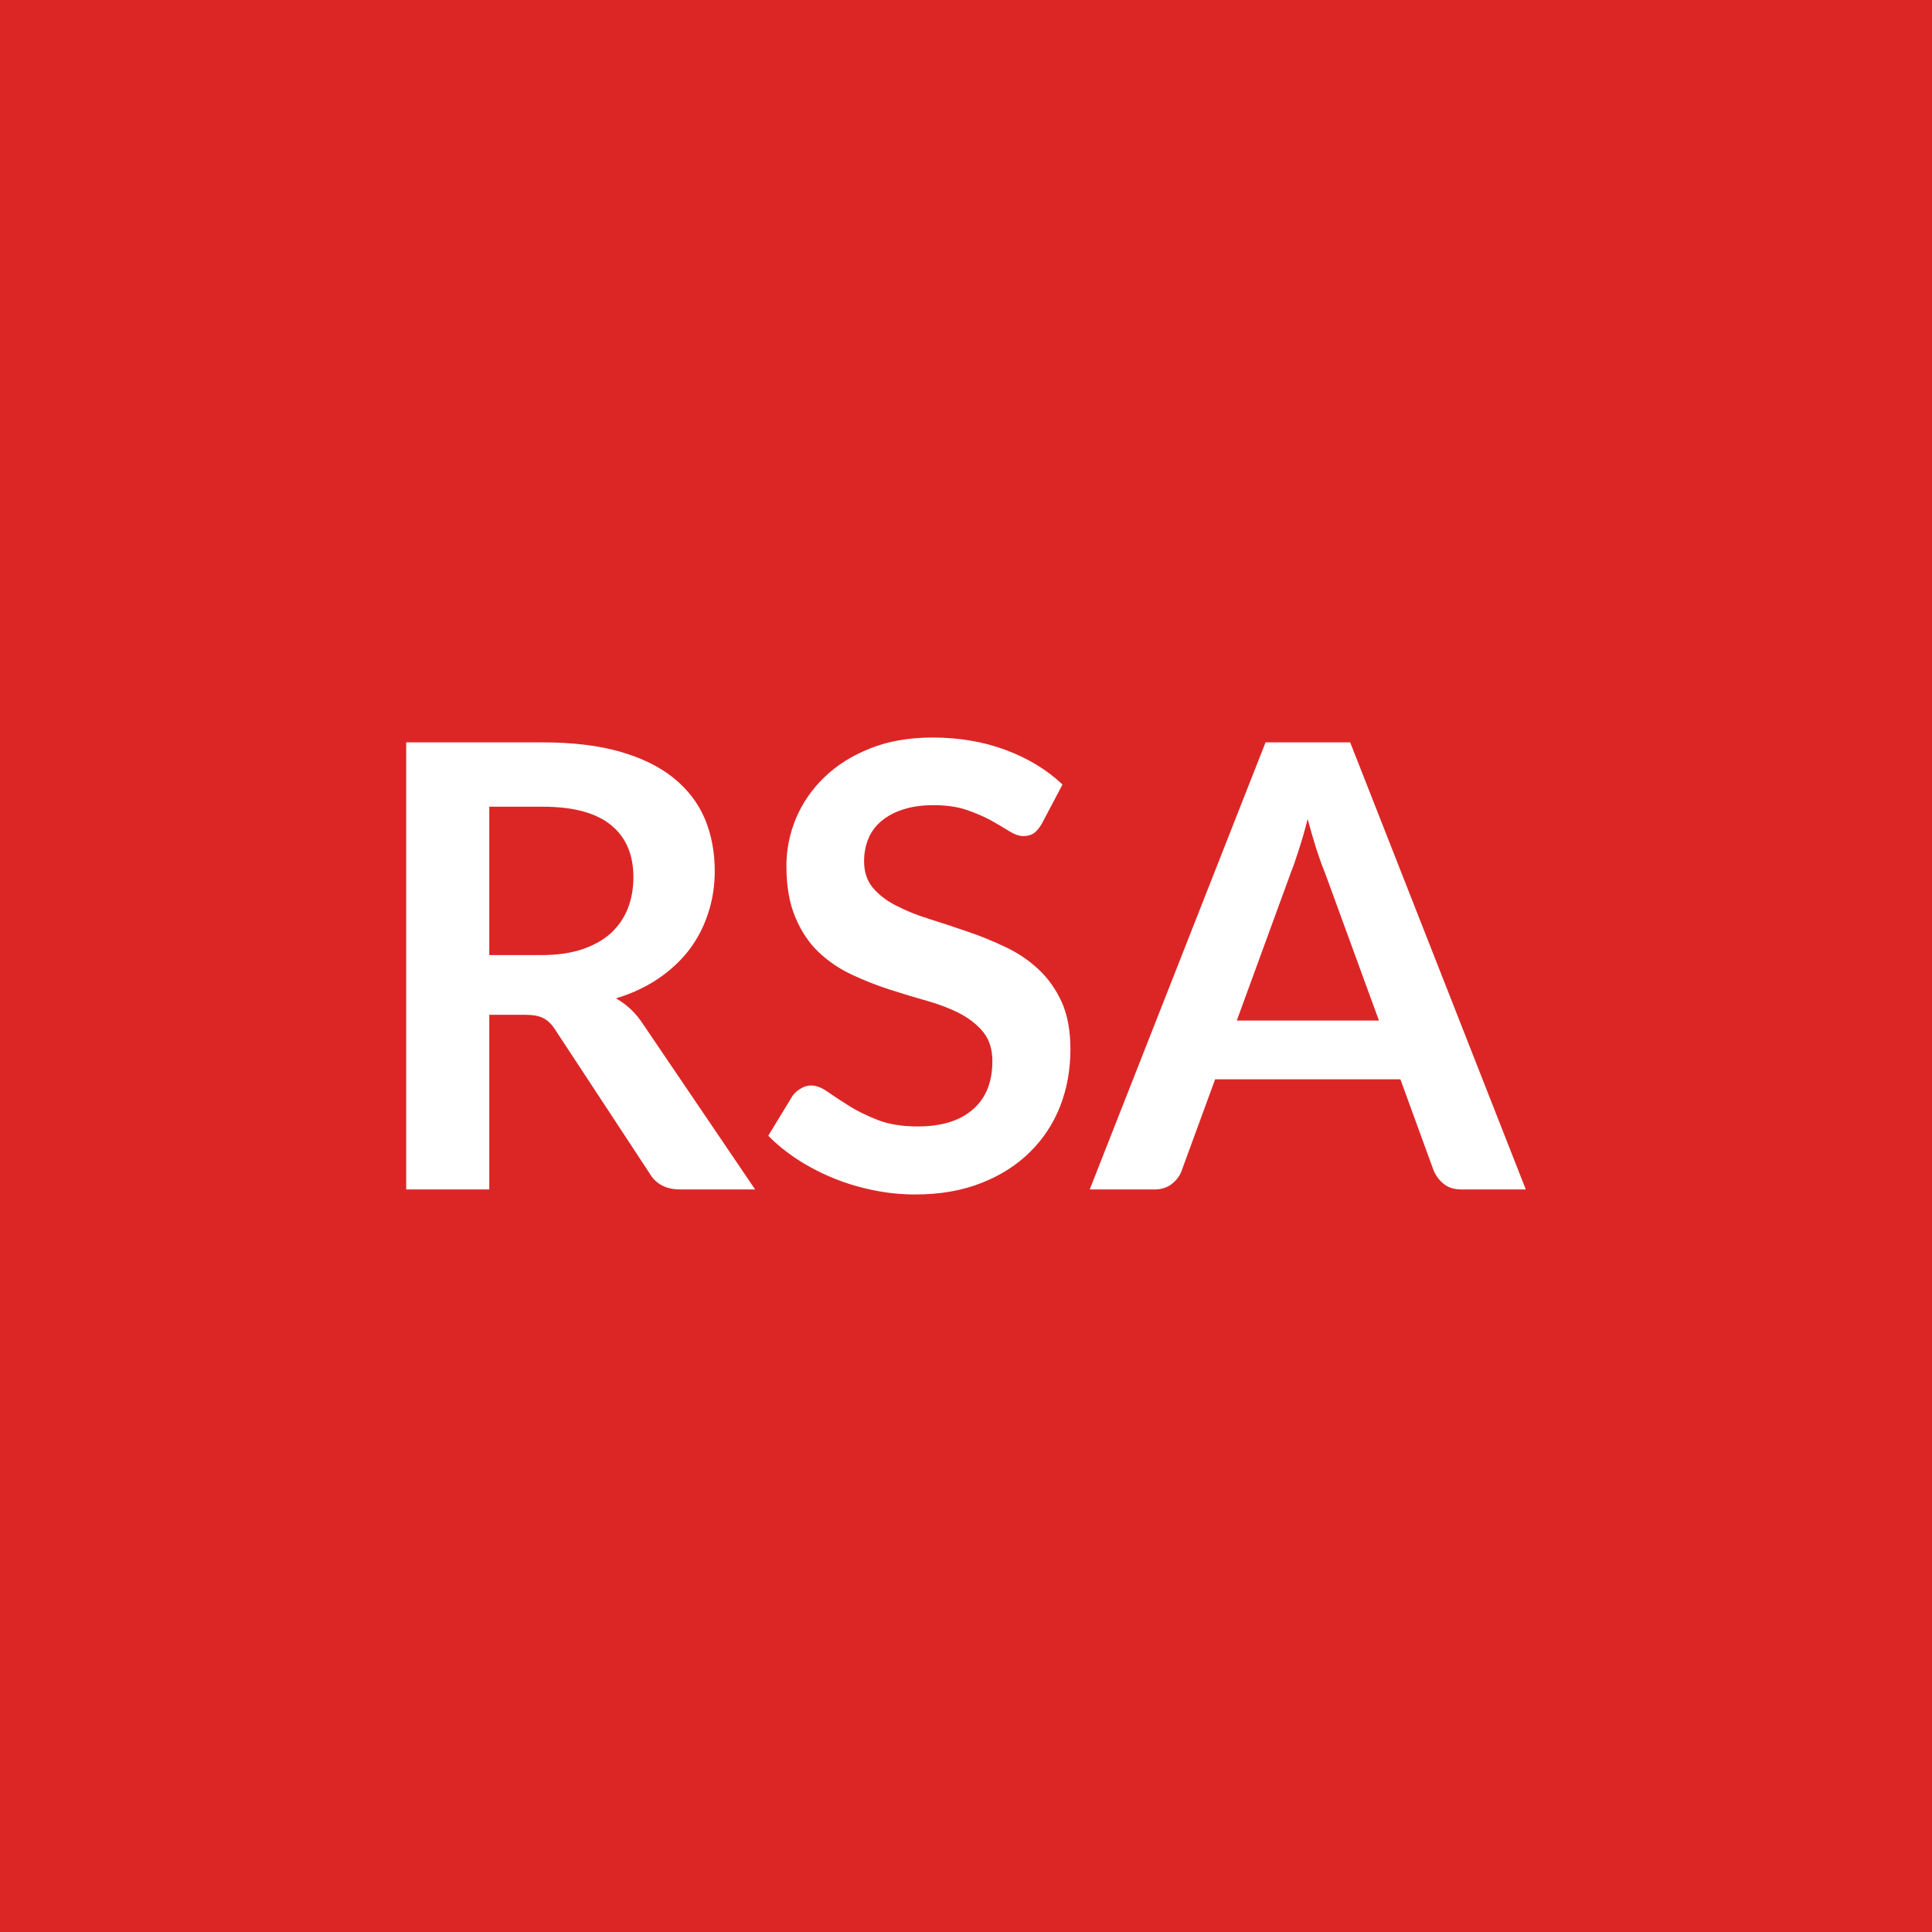
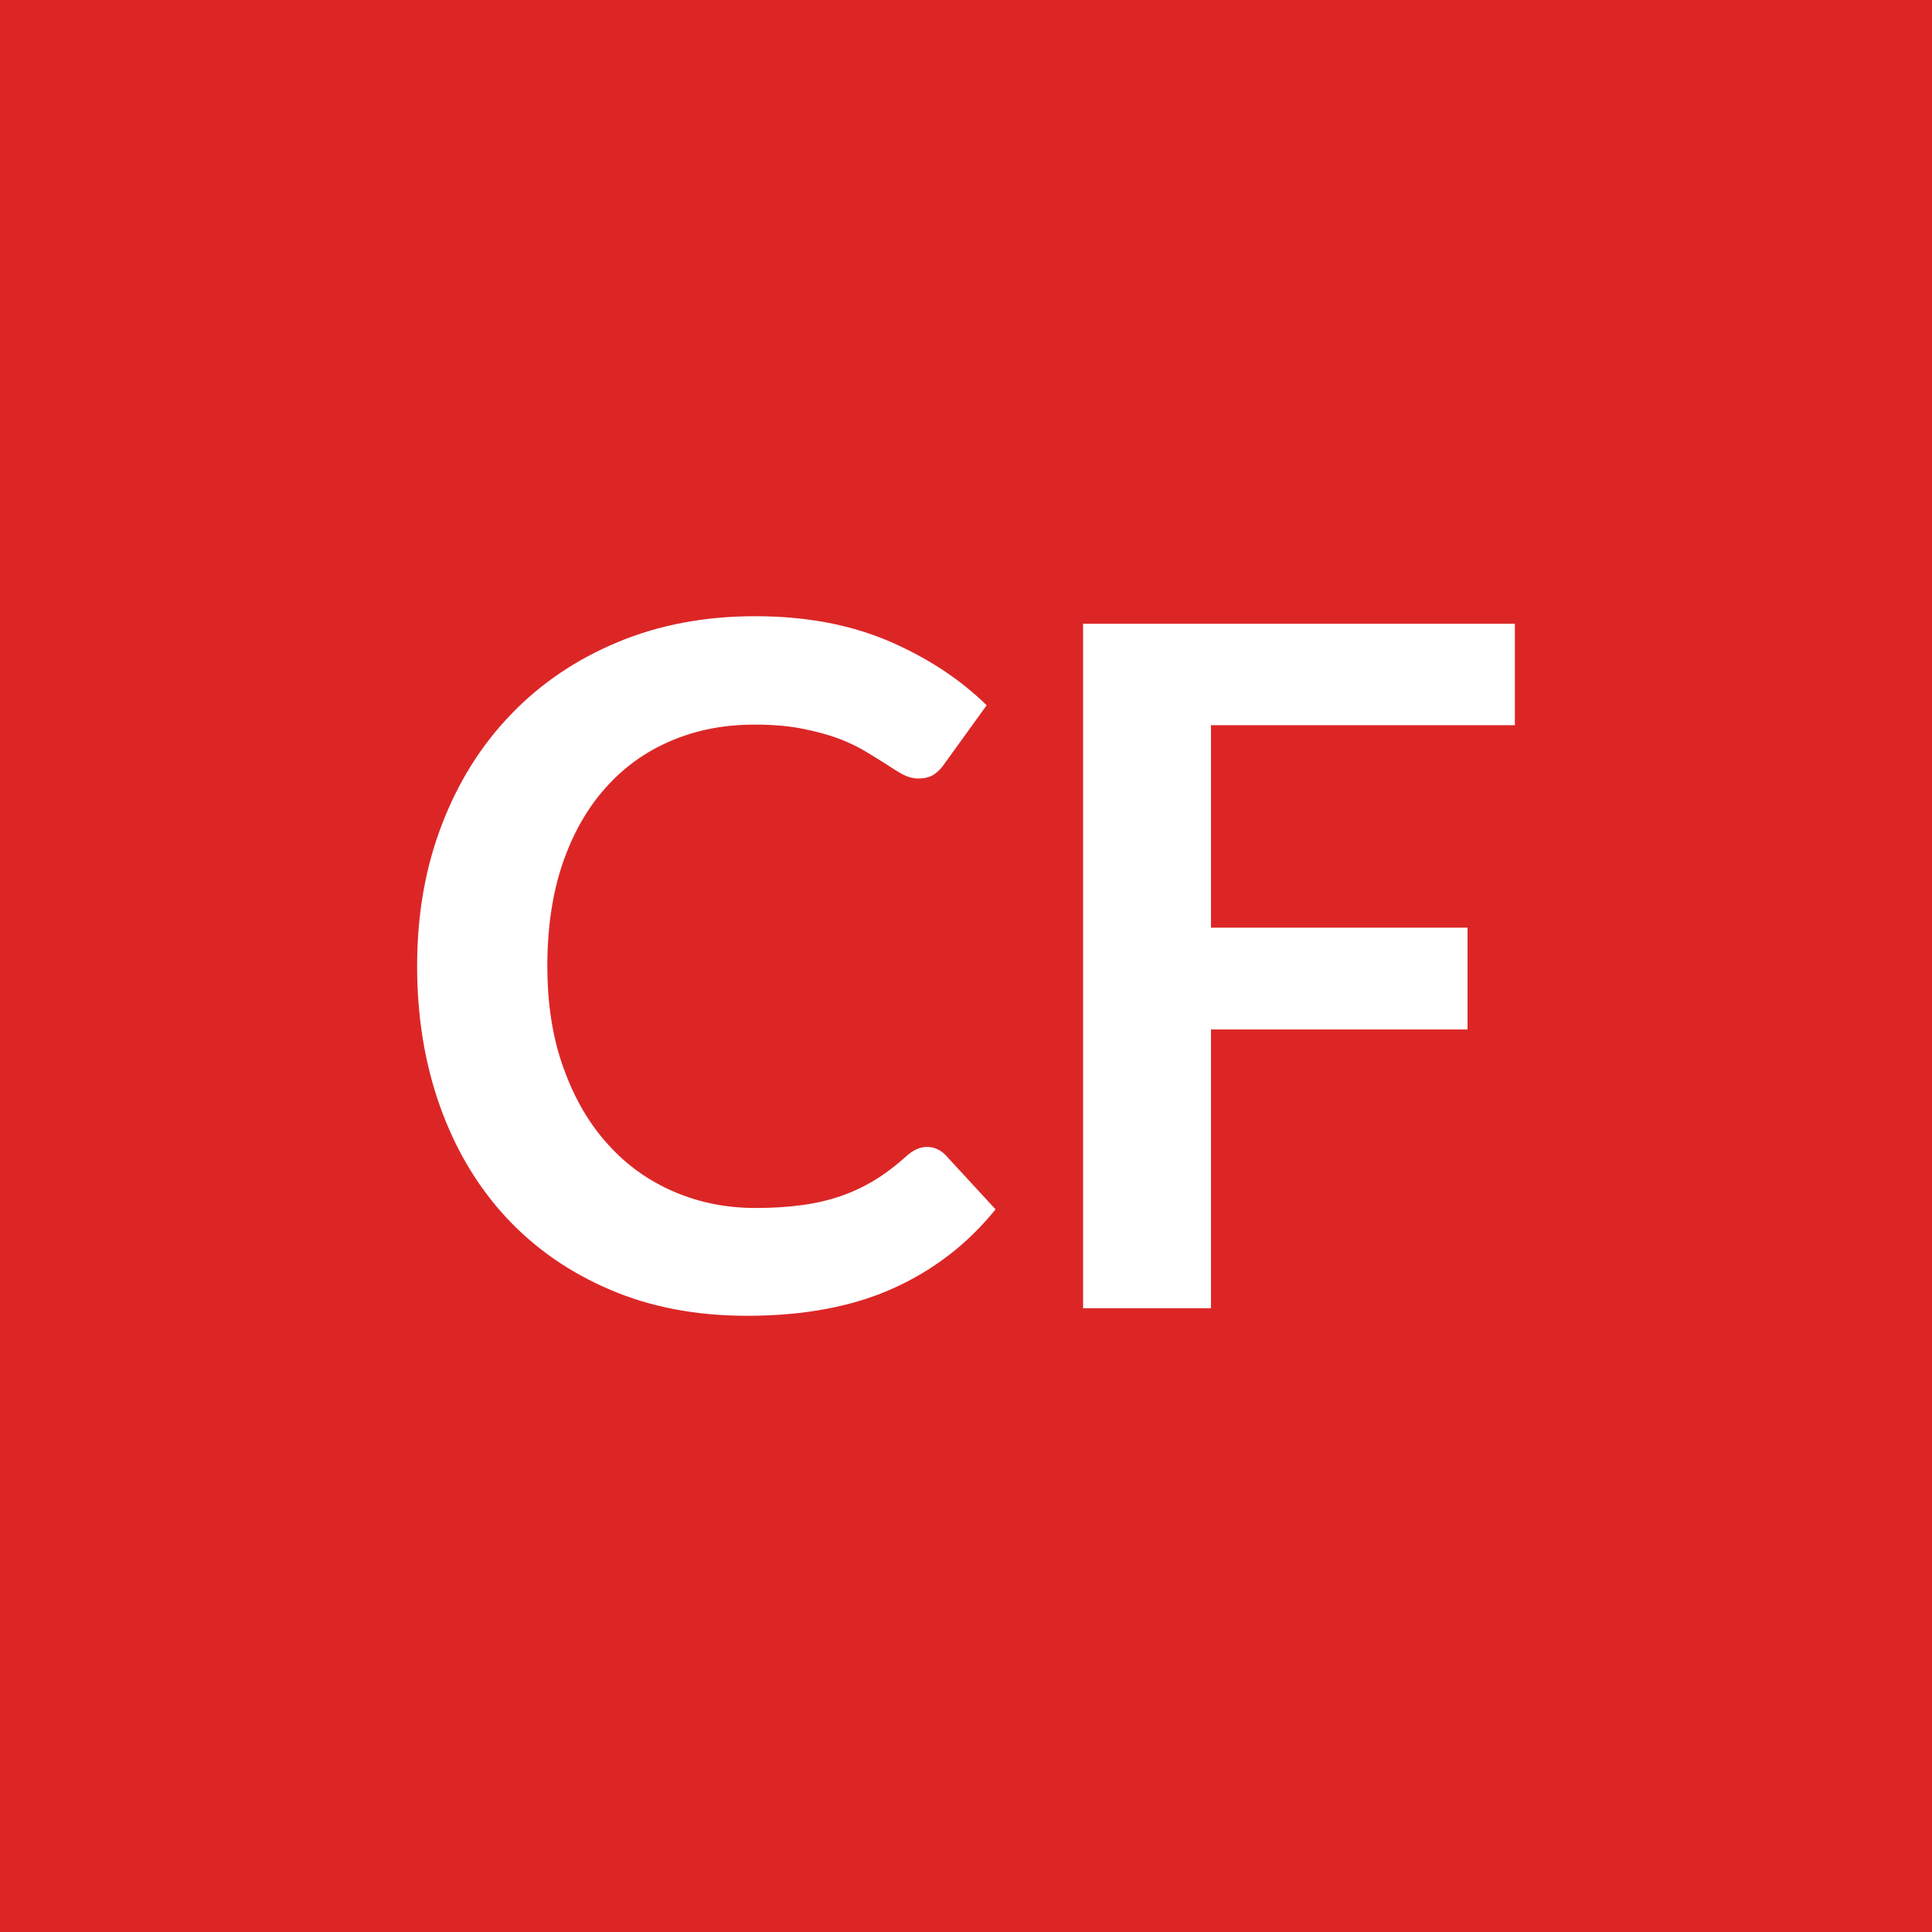
<svg xmlns="http://www.w3.org/2000/svg" width="100" height="100" viewBox="0 0 100 100">
  <rect width="100%" height="100%" fill="#dc2626" />
-   <path fill="#ffffff" d="M25.325 49.435h2.69q1.22 0 2.12-.3.91-.31 1.49-.84.58-.54.87-1.27.29-.74.29-1.62 0-1.76-1.16-2.7-1.16-.95-3.54-.95h-2.76zm7.97 3.59 5.79 8.54h-3.88q-1.11 0-1.6-.86l-4.87-7.41q-.27-.42-.6-.59-.33-.18-.97-.18h-1.84v9.04h-4.3v-23.14h7.06q2.35 0 4.04.49 1.68.49 2.76 1.37t1.6 2.1q.51 1.23.51 2.7 0 1.17-.35 2.21-.34 1.04-.99 1.89-.65.84-1.6 1.48t-2.17 1.01q.42.24.77.57t.64.78m21.7-12.42-1.07 2.03q-.2.34-.41.49-.22.15-.54.15-.33 0-.73-.25-.39-.24-.93-.55-.55-.3-1.27-.55-.73-.25-1.72-.25-.9 0-1.57.22-.67.21-1.13.6-.46.38-.68.92-.22.53-.22 1.17 0 .82.45 1.36.46.55 1.21.93.75.39 1.71.69t1.97.65q1.01.34 1.97.8.96.45 1.71 1.15t1.21 1.7q.45 1.01.45 2.45 0 1.57-.53 2.94-.54 1.37-1.57 2.38-1.03 1.02-2.52 1.6-1.49.59-3.41.59-1.1 0-2.17-.22-1.08-.22-2.06-.62t-1.85-.96q-.86-.56-1.53-1.24l1.26-2.07q.16-.22.42-.37.25-.16.54-.16.4 0 .86.33.47.33 1.11.73t1.49.73q.86.33 2.06.33 1.84 0 2.85-.88 1.01-.87 1.01-2.5 0-.91-.46-1.49-.46-.57-1.21-.97-.75-.39-1.71-.66t-1.95-.59-1.95-.77-1.72-1.17q-.75-.72-1.2-1.8-.46-1.08-.46-2.66 0-1.27.5-2.47.51-1.2 1.47-2.12.96-.93 2.37-1.49 1.4-.56 3.23-.56 2.05 0 3.77.64 1.73.64 2.95 1.79m9.02 12.22h7.36l-2.81-7.69q-.21-.51-.44-1.22-.22-.7-.44-1.52-.21.82-.44 1.53-.22.71-.43 1.24zm5.87-14.4 9.09 23.14h-3.33q-.56 0-.91-.28t-.53-.7l-1.72-4.72h-9.59l-1.73 4.72q-.12.37-.49.68-.37.3-.91.3h-3.36l9.1-23.14z" />
+   <path fill="#ffffff" d="M47.98 59.365q.54 0 .95.41l2.6 2.82q-2.15 2.67-5.3 4.09t-7.56 1.42q-3.95 0-7.09-1.35-3.15-1.34-5.38-3.74-2.23-2.41-3.42-5.74t-1.19-7.27q0-4 1.28-7.32 1.27-3.32 3.59-5.72 2.31-2.4 5.52-3.73 3.21-1.34 7.11-1.34 3.87 0 6.87 1.27 3 1.28 5.11 3.34l-2.21 3.06q-.19.29-.5.51t-.85.22q-.36 0-.76-.2-.39-.21-.85-.52-.47-.3-1.08-.67t-1.42-.68q-.81-.3-1.88-.51-1.06-.21-2.46-.21-2.38 0-4.35.85-1.97.84-3.39 2.45-1.42 1.6-2.21 3.92-.78 2.31-.78 5.28 0 2.99.85 5.31.84 2.33 2.29 3.92 1.44 1.6 3.4 2.44 1.96.85 4.22.85 1.34 0 2.43-.15t2.01-.47 1.74-.82 1.63-1.23q.25-.23.52-.36t.56-.13m30.43-21.83H62.68v10.48h13.28v5.27H62.68v14.43h-6.62v-35.43h22.35z" />
</svg>
